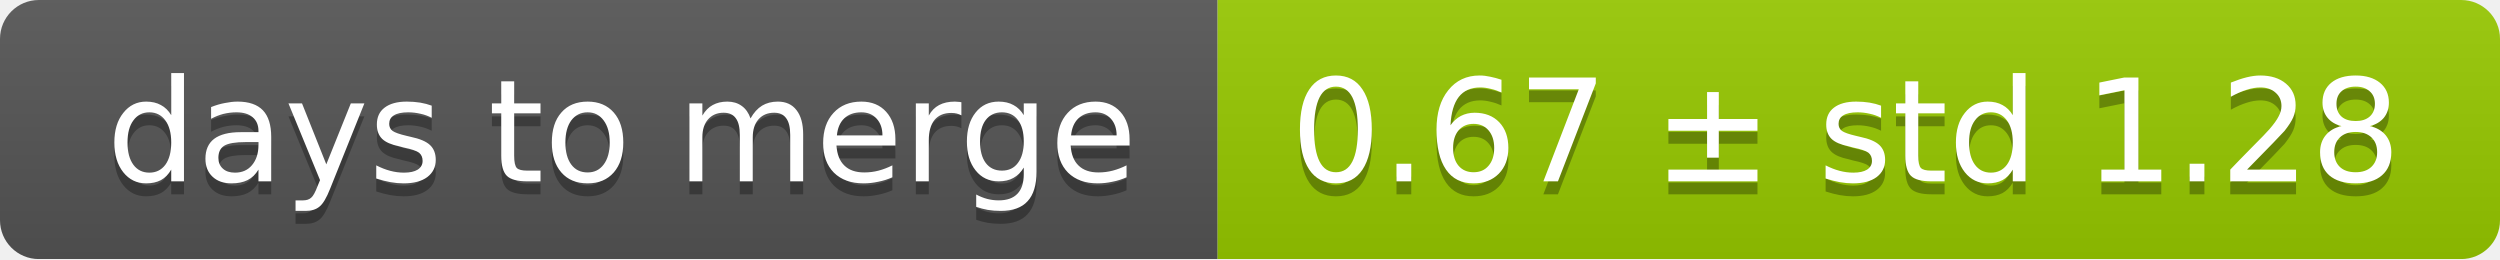
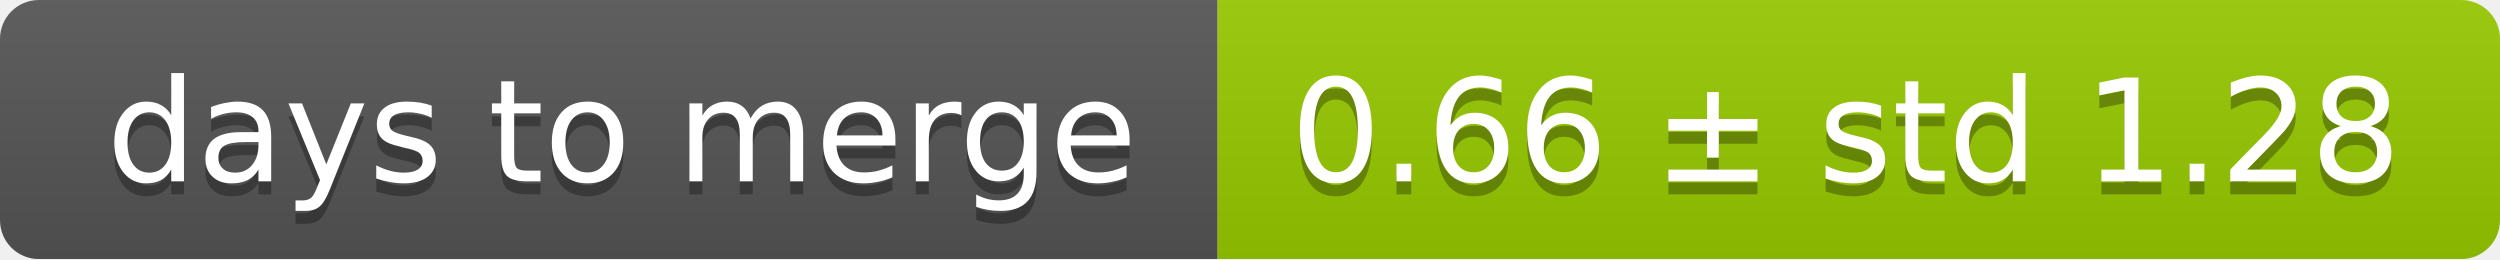
<svg xmlns="http://www.w3.org/2000/svg" width="193" height="20">
  <linearGradient id="smooth" x2="0" y2="100%">
    <stop offset="0" stop-color="#bbb" stop-opacity=".1" />
    <stop offset="1" stop-opacity=".1" />
  </linearGradient>
  <mask id="round">
    <rect width="193" height="20" rx="3" fill="#fff" />
  </mask>
  <g mask="url(#round)">
    <rect width="94" height="20" fill="#555" />
    <rect x="94" width="99" height="20" fill="#97ca00" />
    <rect width="193" height="20" fill="url(#smooth)" />
  </g>
  <g fill="#fff" text-anchor="middle" font-family="DejaVu Sans,Verdana,Geneva,sans-serif" font-size="11">
    <text x="48" y="15" fill="#010101" fill-opacity=".3">days to merge</text>
    <text x="48" y="14">days to merge</text>
-     <text x="142.5" y="15" fill="#010101" fill-opacity=".3">0.67 ± std 1.28</text>
-     <text x="142.5" y="14">0.67 ± std 1.28</text>
+     <text x="142.5" y="15" fill="#010101" fill-opacity=".3">0.66 ± std 1.28</text>
+     <text x="142.5" y="14">0.66 ± std 1.28</text>
  </g>
</svg>
